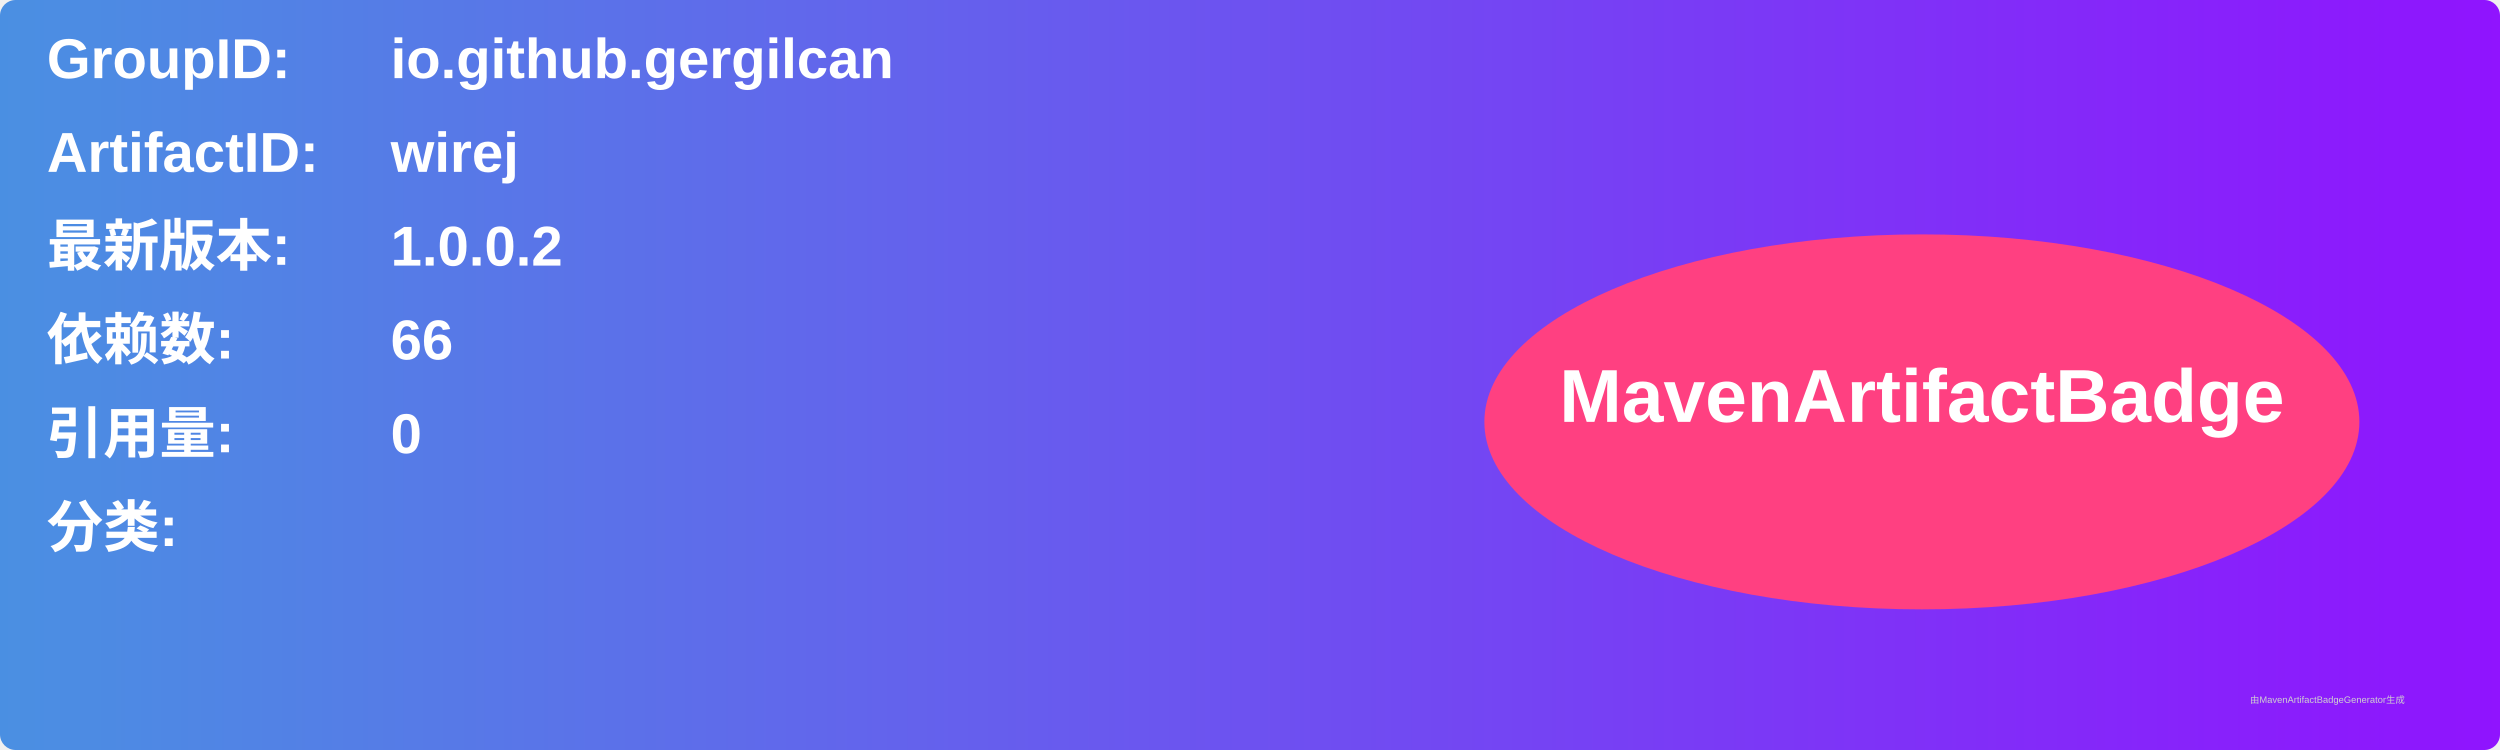
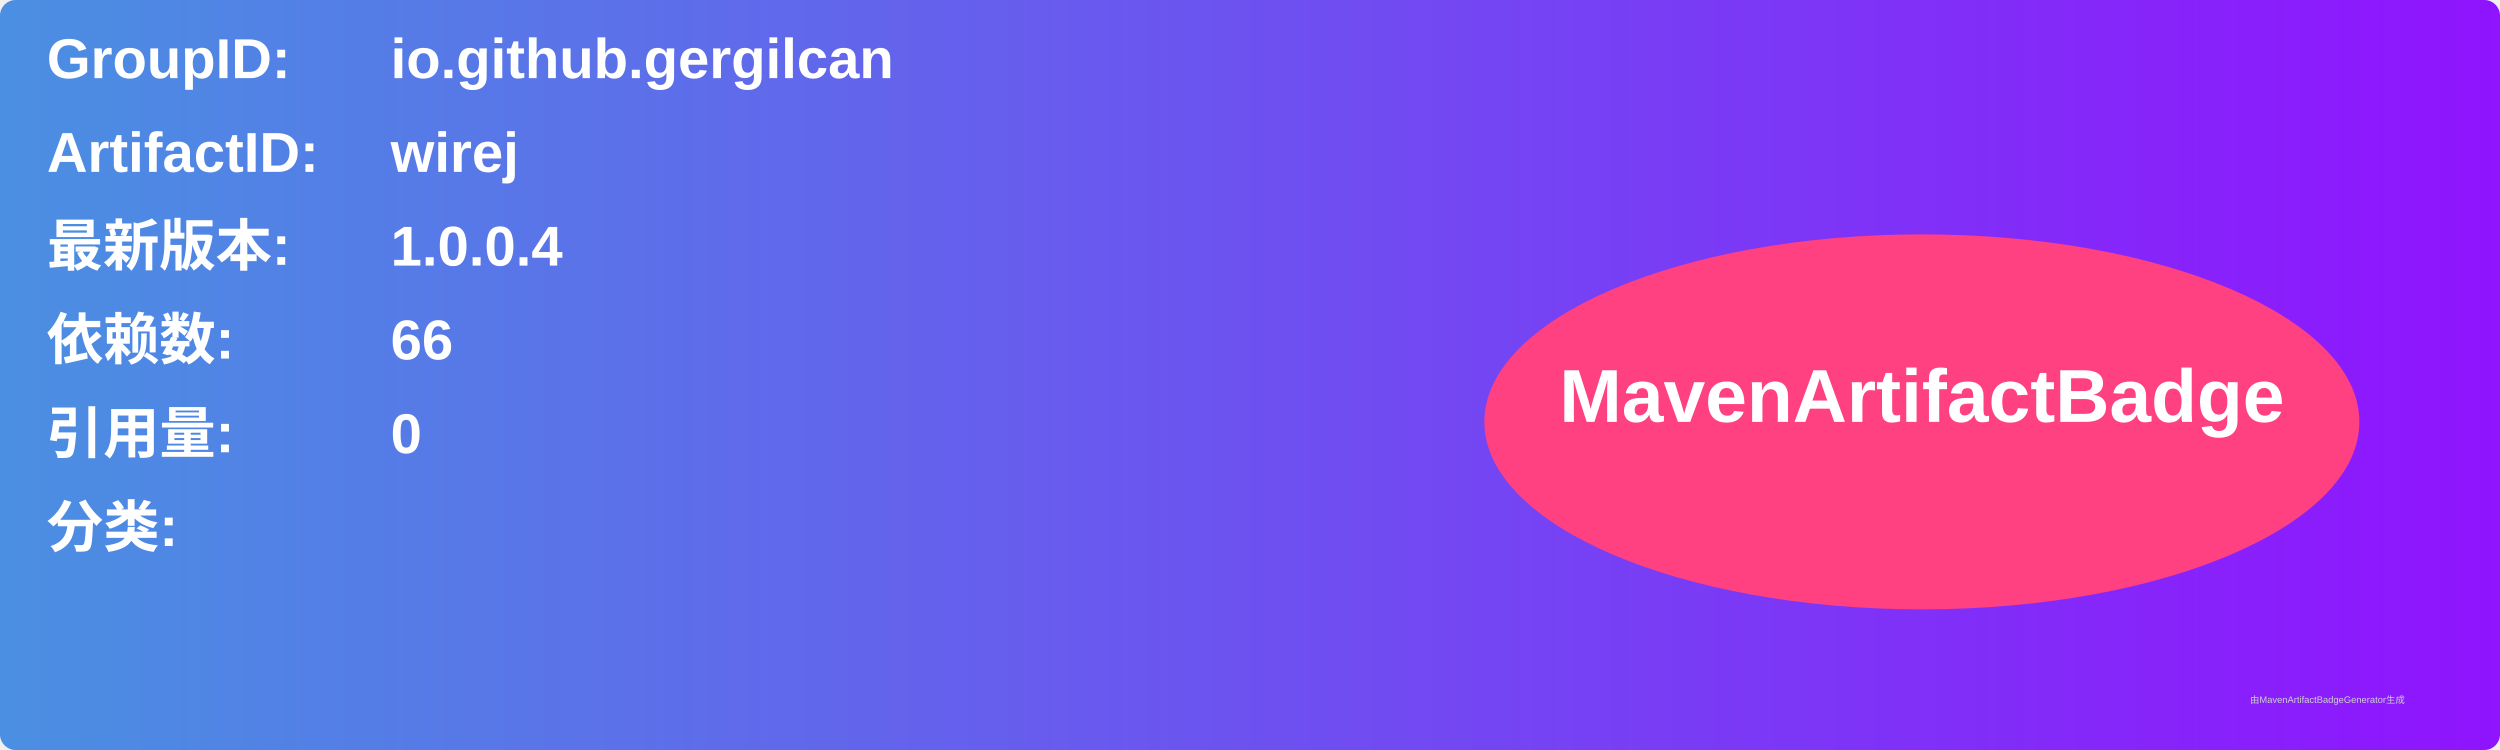
<svg xmlns="http://www.w3.org/2000/svg" width="800" height="240" viewBox="0 0 800 240">
  <linearGradient id="grad" x1="0%" y1="0%" x2="100%" y2="0%">
    <stop offset="0%" stop-color="#4a90e2" />
    <stop offset="100%" stop-color="#9013fe" />
  </linearGradient>
  <rect width="100%" height="100%" rx="5" ry="5" fill="url(#grad)" />
  <g transform="translate(15, 15)">
    <text x="0" y="10" font-family="Arial" font-size="18" fill="white" font-weight="bold" width="260">GroupID:</text>
    <text x="110" y="10" font-family="Arial" font-size="18" fill="white" font-weight="bold" width="460">io.github.gergilcan</text>
    <text x="0" y="40" font-family="Arial" font-size="18" fill="white" font-weight="bold" width="260">ArtifactID:</text>
    <text x="110" y="40" font-family="Arial" font-size="18" fill="white" font-weight="bold" width="460">wirej</text>
    <text x="0" y="70" font-family="Arial" font-size="18" fill="white" font-weight="bold">最新版本:</text>
    <text x="110" y="70" font-family="Arial" font-size="18" fill="white" font-weight="bold">
-       <tspan font-weight="bold">1.0.0.2</tspan>
+       <tspan font-weight="bold">1.0.0.4</tspan>
    </text>
    <text x="0" y="100" font-family="Arial" font-size="18" fill="white" font-weight="bold">依赖数: </text>
    <text x="110" y="100" font-family="Arial" font-size="18" fill="white">
      <tspan font-weight="bold">66</tspan>
    </text>
    <text x="0" y="130" font-family="Arial" font-size="18" fill="white" font-weight="bold">引用量: </text>
    <text x="110" y="130" font-family="Arial" font-size="18" fill="white">
      <tspan font-weight="bold">0</tspan>
    </text>
    <text x="0" y="160" font-family="Arial" font-size="18" fill="white" font-weight="bold">分类:</text>
    <text x="10" y="190" font-family="Arial" font-size="10" fill="white">
      <tspan font-weight="bold" />
    </text>
    <ellipse cx="600" cy="120" rx="140" ry="60" fill="#ff4081" />
    <text x="600" y="120" text-anchor="middle" font-family="Arial" font-size="24" fill="white" font-weight="bold">MavenArtifactBadge</text>
  </g>
  <text x="720" y="225" font-family="Arial" font-size="3" fill="#d0d0d0">由MavenArtifactBadgeGenerator生成</text>
</svg>
